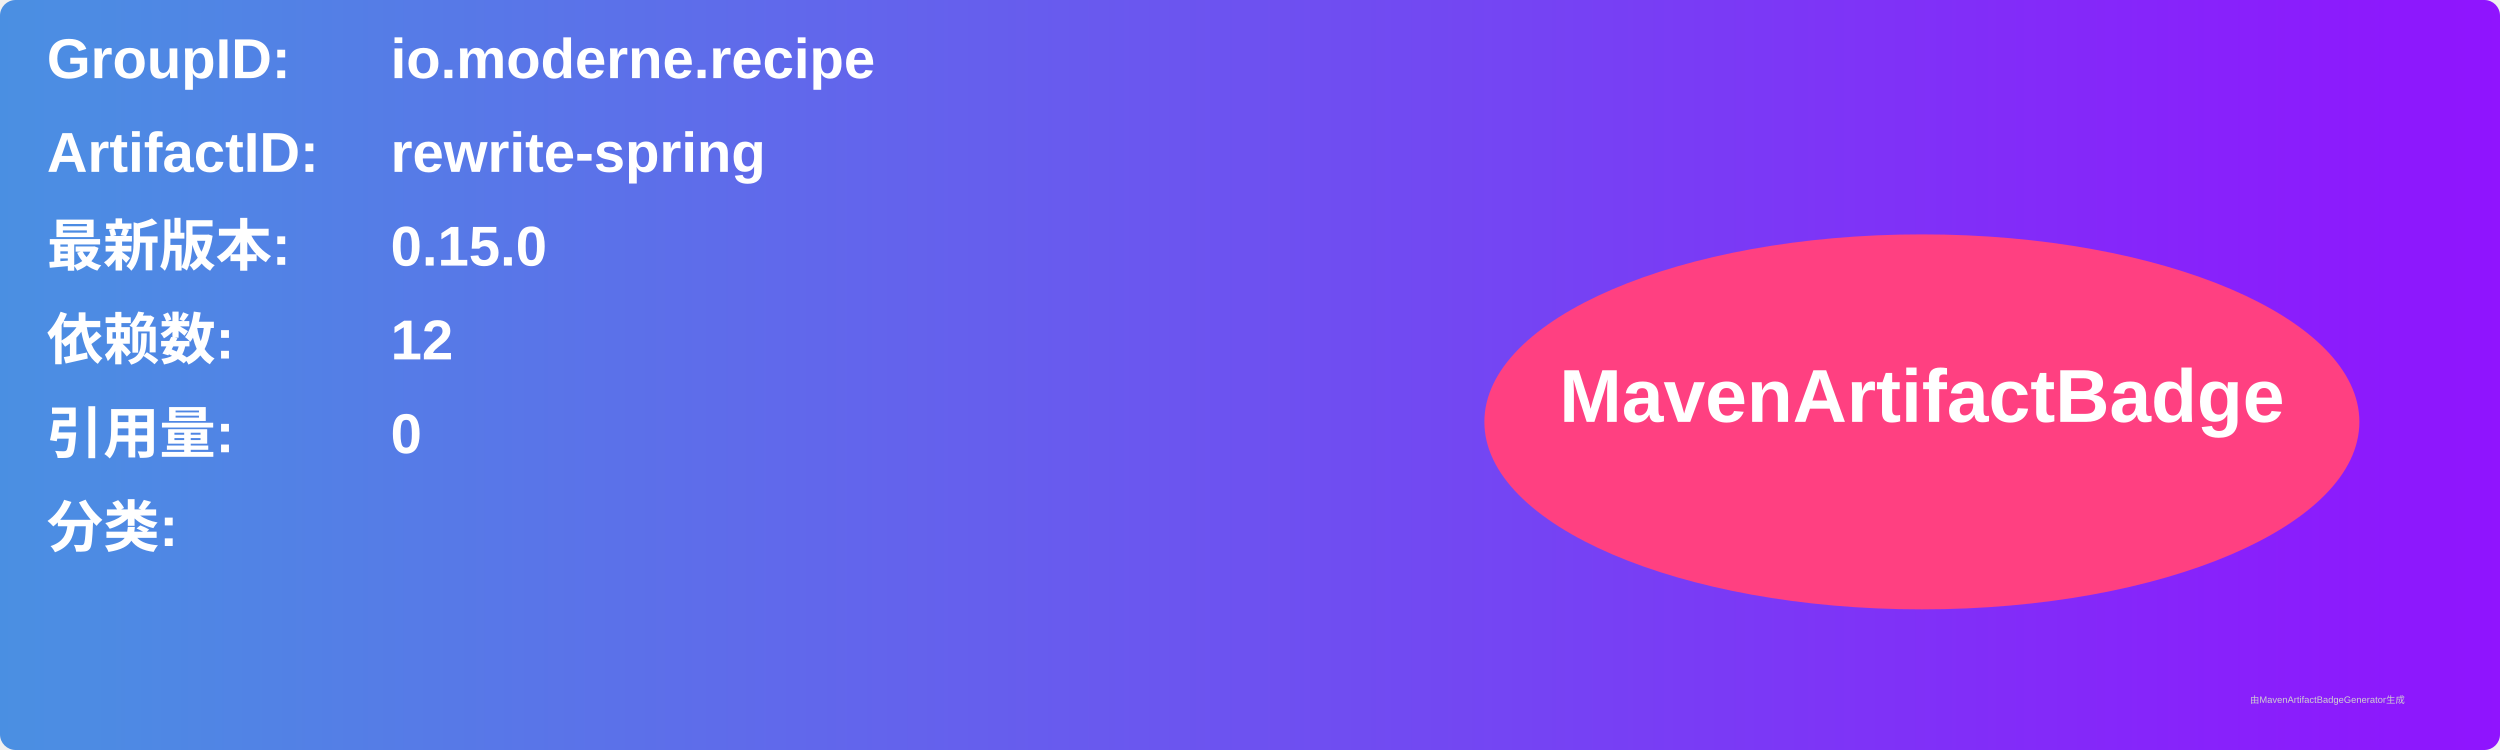
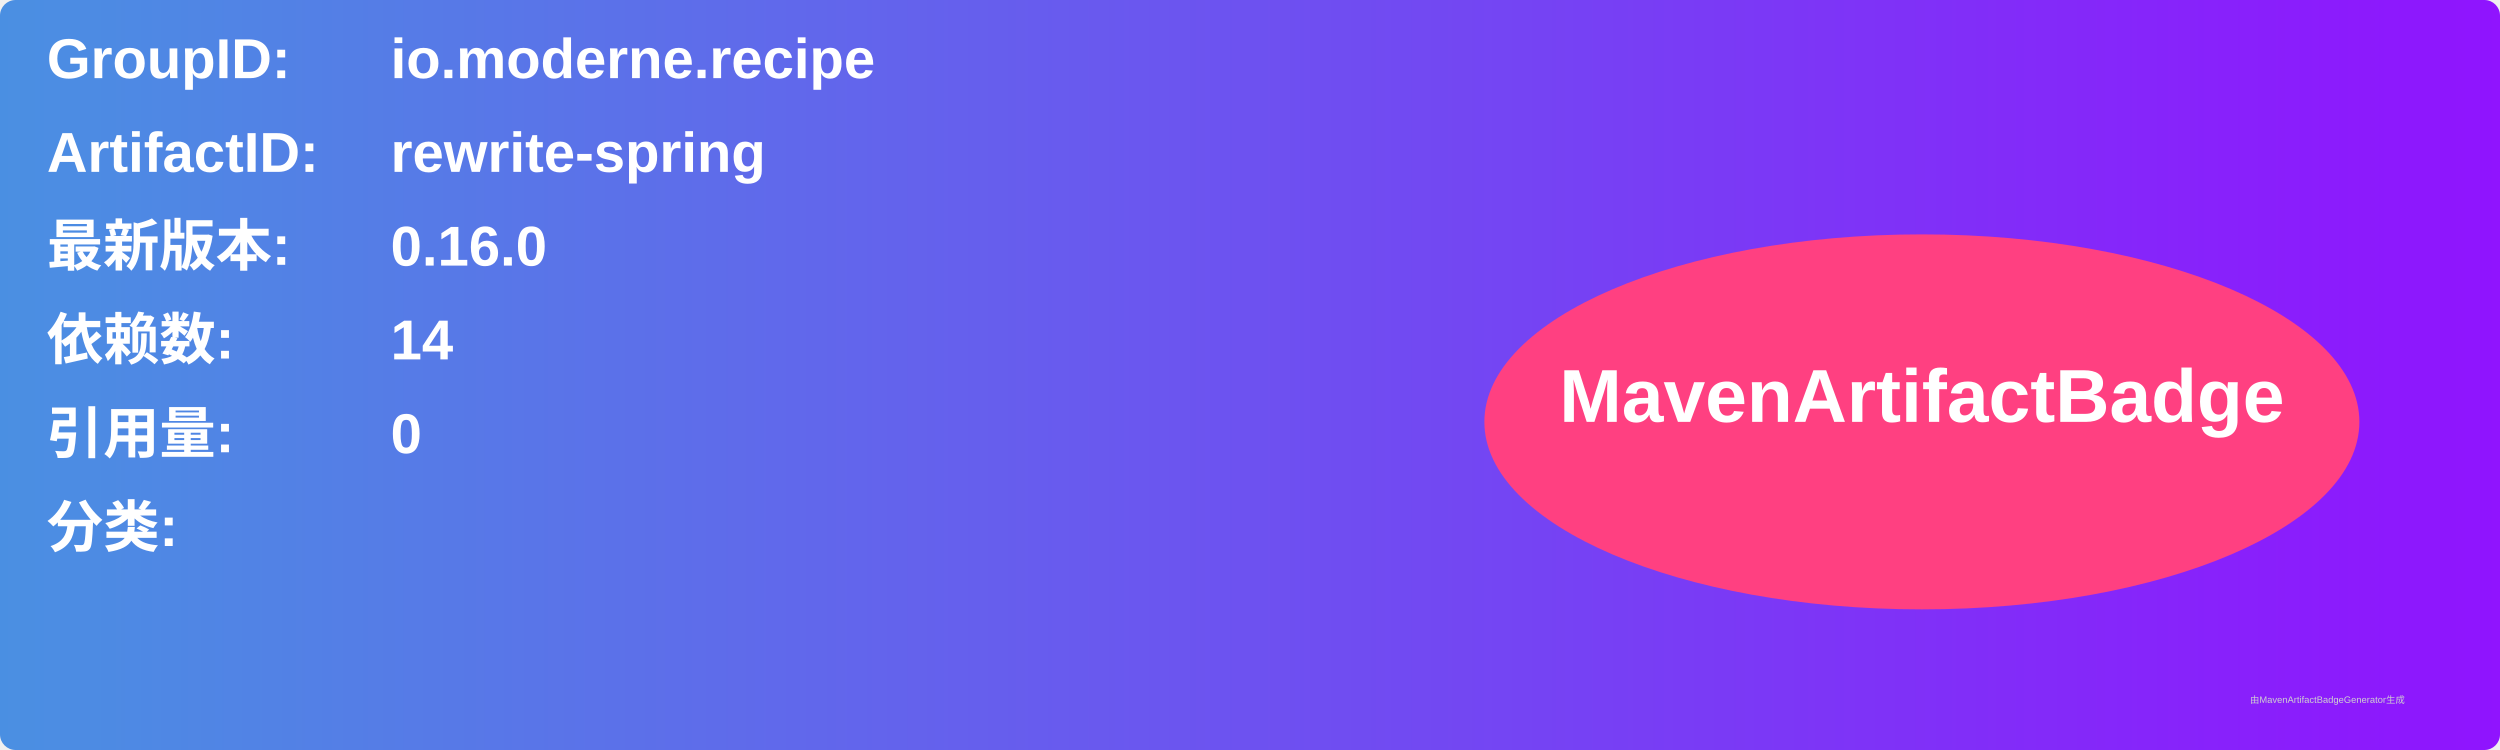
<svg xmlns="http://www.w3.org/2000/svg" width="800" height="240" viewBox="0 0 800 240">
  <linearGradient id="grad" x1="0%" y1="0%" x2="100%" y2="0%">
    <stop offset="0%" stop-color="#4a90e2" />
    <stop offset="100%" stop-color="#9013fe" />
  </linearGradient>
  <rect width="100%" height="100%" rx="5" ry="5" fill="url(#grad)" />
  <g transform="translate(15, 15)">
    <text x="0" y="10" font-family="Arial" font-size="18" fill="white" font-weight="bold" width="260">GroupID:</text>
    <text x="110" y="10" font-family="Arial" font-size="18" fill="white" font-weight="bold" width="460">io.moderne.recipe</text>
    <text x="0" y="40" font-family="Arial" font-size="18" fill="white" font-weight="bold" width="260">ArtifactID:</text>
    <text x="110" y="40" font-family="Arial" font-size="18" fill="white" font-weight="bold" width="460">rewrite-spring</text>
    <text x="0" y="70" font-family="Arial" font-size="18" fill="white" font-weight="bold">最新版本:</text>
    <text x="110" y="70" font-family="Arial" font-size="18" fill="white" font-weight="bold">
-       <tspan font-weight="bold">0.15.0</tspan>
+       <tspan font-weight="bold">0.16.0</tspan>
    </text>
    <text x="0" y="100" font-family="Arial" font-size="18" fill="white" font-weight="bold">依赖数: </text>
    <text x="110" y="100" font-family="Arial" font-size="18" fill="white">
-       <tspan font-weight="bold">12</tspan>
+       <tspan font-weight="bold">14</tspan>
    </text>
    <text x="0" y="130" font-family="Arial" font-size="18" fill="white" font-weight="bold">引用量: </text>
    <text x="110" y="130" font-family="Arial" font-size="18" fill="white">
      <tspan font-weight="bold">0</tspan>
    </text>
    <text x="0" y="160" font-family="Arial" font-size="18" fill="white" font-weight="bold">分类:</text>
    <text x="10" y="190" font-family="Arial" font-size="10" fill="white">
      <tspan font-weight="bold" />
    </text>
    <ellipse cx="600" cy="120" rx="140" ry="60" fill="#ff4081" />
    <text x="600" y="120" text-anchor="middle" font-family="Arial" font-size="24" fill="white" font-weight="bold">MavenArtifactBadge</text>
  </g>
  <text x="720" y="225" font-family="Arial" font-size="3" fill="#d0d0d0">由MavenArtifactBadgeGenerator生成</text>
</svg>
